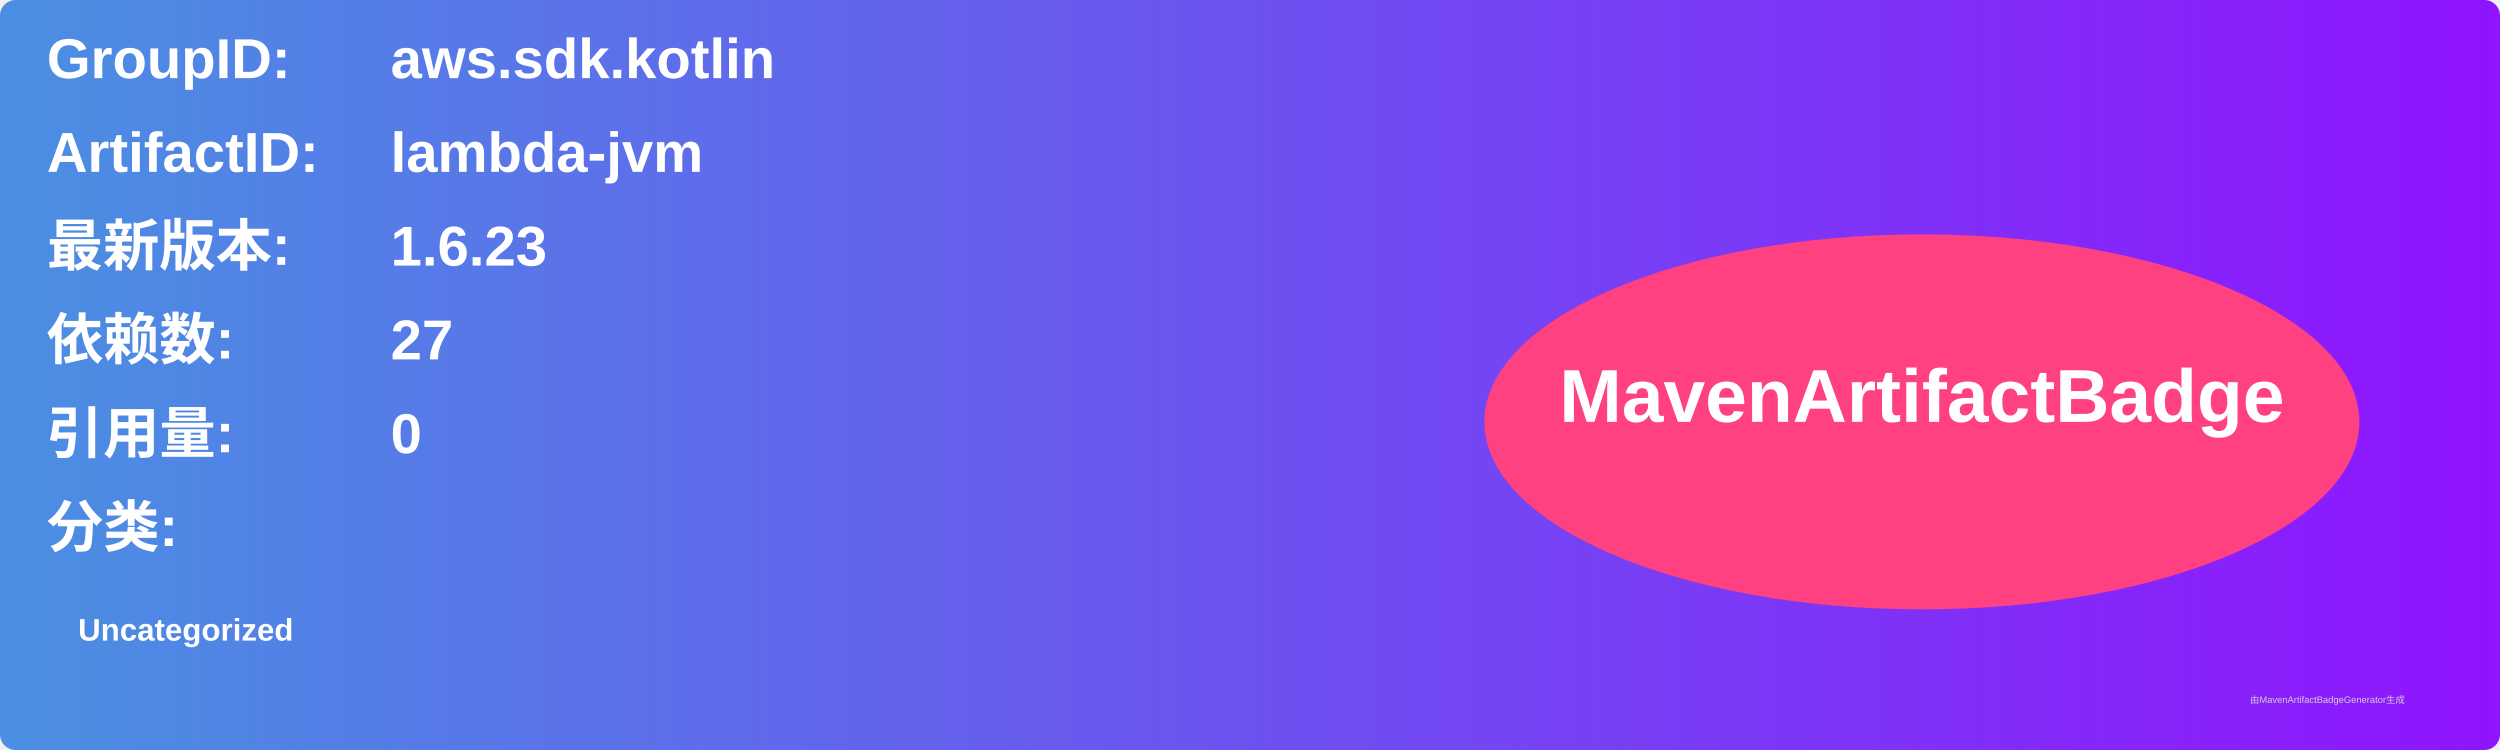
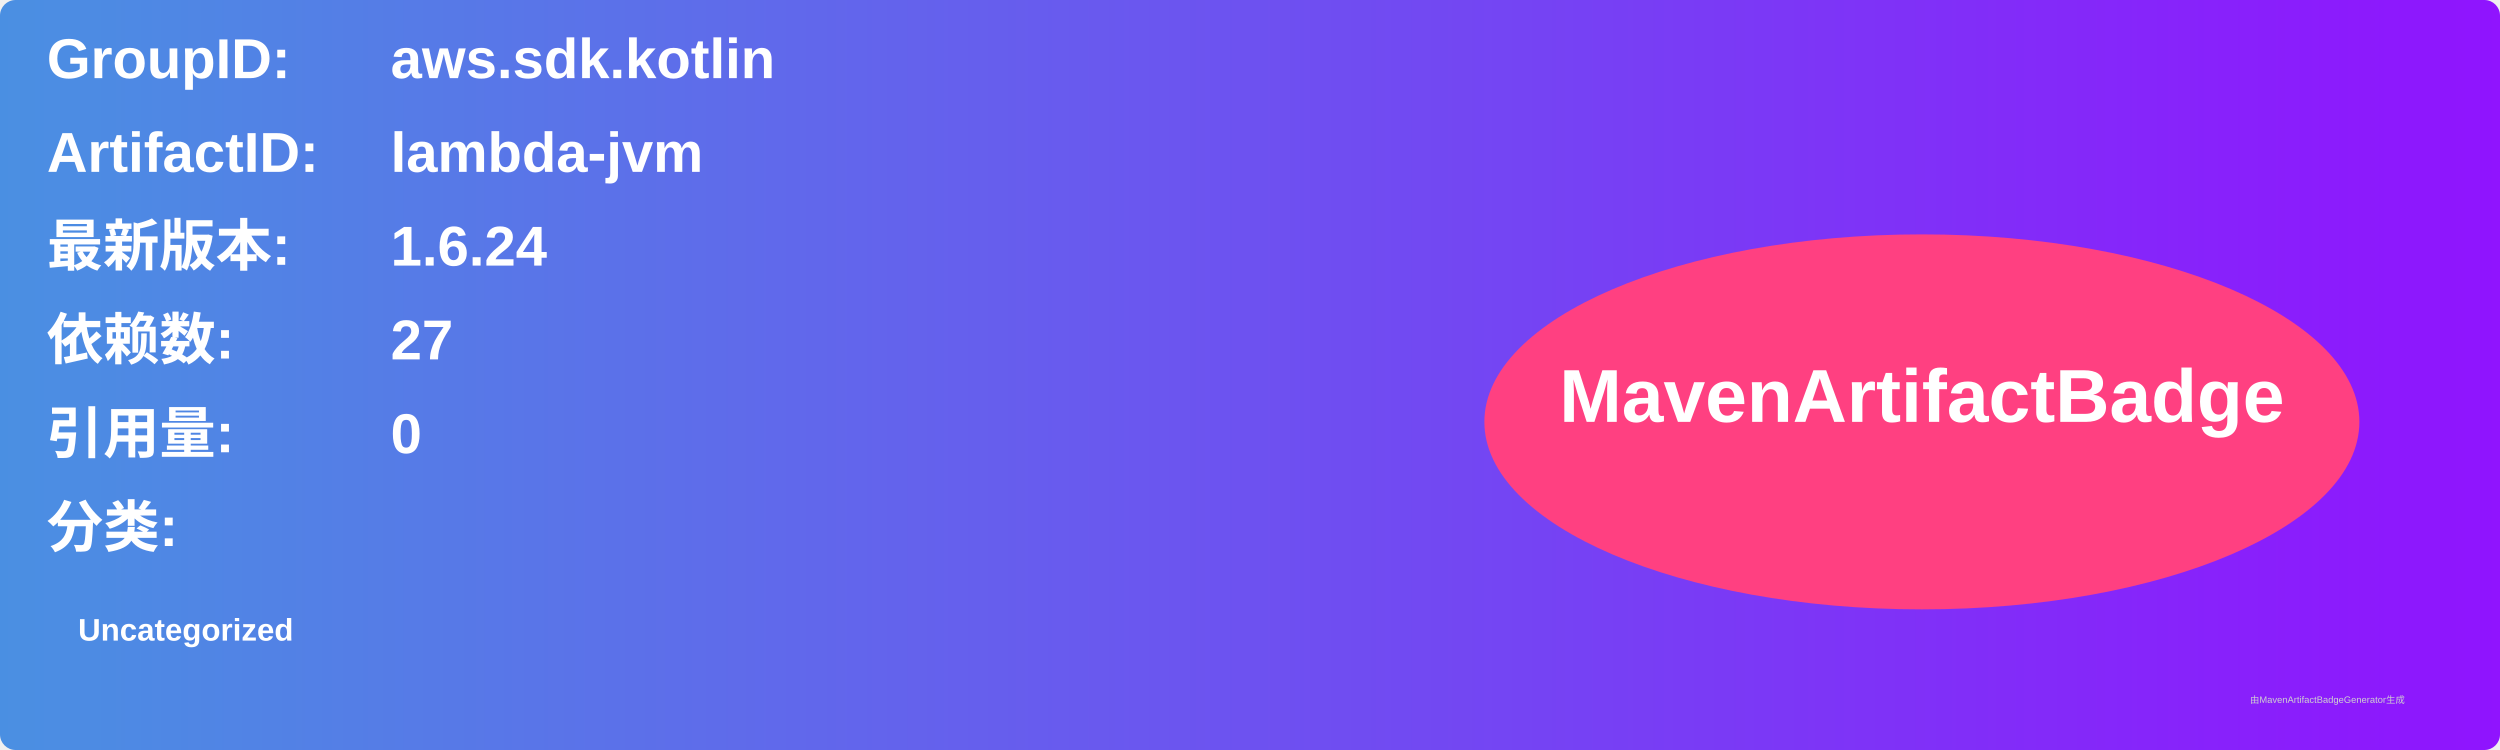
<svg xmlns="http://www.w3.org/2000/svg" width="800" height="240" viewBox="0 0 800 240">
  <linearGradient id="grad" x1="0%" y1="0%" x2="100%" y2="0%">
    <stop offset="0%" stop-color="#4a90e2" />
    <stop offset="100%" stop-color="#9013fe" />
  </linearGradient>
  <rect width="100%" height="100%" rx="5" ry="5" fill="url(#grad)" />
  <g transform="translate(15, 15)">
    <text x="0" y="10" font-family="Arial" font-size="18" fill="white" font-weight="bold" width="260">GroupID:</text>
    <text x="110" y="10" font-family="Arial" font-size="18" fill="white" font-weight="bold" width="460">aws.sdk.kotlin</text>
    <text x="0" y="40" font-family="Arial" font-size="18" fill="white" font-weight="bold" width="260">ArtifactID:</text>
    <text x="110" y="40" font-family="Arial" font-size="18" fill="white" font-weight="bold" width="460">lambda-jvm</text>
    <text x="0" y="70" font-family="Arial" font-size="18" fill="white" font-weight="bold">最新版本:</text>
    <text x="110" y="70" font-family="Arial" font-size="18" fill="white" font-weight="bold">
-       <tspan font-weight="bold">1.6.23</tspan>
+       <tspan font-weight="bold">1.6.24</tspan>
    </text>
    <text x="0" y="100" font-family="Arial" font-size="18" fill="white" font-weight="bold">依赖数: </text>
    <text x="110" y="100" font-family="Arial" font-size="18" fill="white">
      <tspan font-weight="bold">27</tspan>
    </text>
    <text x="0" y="130" font-family="Arial" font-size="18" fill="white" font-weight="bold">引用量: </text>
    <text x="110" y="130" font-family="Arial" font-size="18" fill="white">
      <tspan font-weight="bold">0</tspan>
    </text>
    <text x="0" y="160" font-family="Arial" font-size="18" fill="white" font-weight="bold">分类:</text>
    <text x="10" y="190" font-family="Arial" font-size="10" fill="white">
      <tspan font-weight="bold">Uncategorized</tspan>
    </text>
    <ellipse cx="600" cy="120" rx="140" ry="60" fill="#ff4081" />
    <text x="600" y="120" text-anchor="middle" font-family="Arial" font-size="24" fill="white" font-weight="bold">MavenArtifactBadge</text>
  </g>
  <text x="720" y="225" font-family="Arial" font-size="3" fill="#d0d0d0">由MavenArtifactBadgeGenerator生成</text>
</svg>
